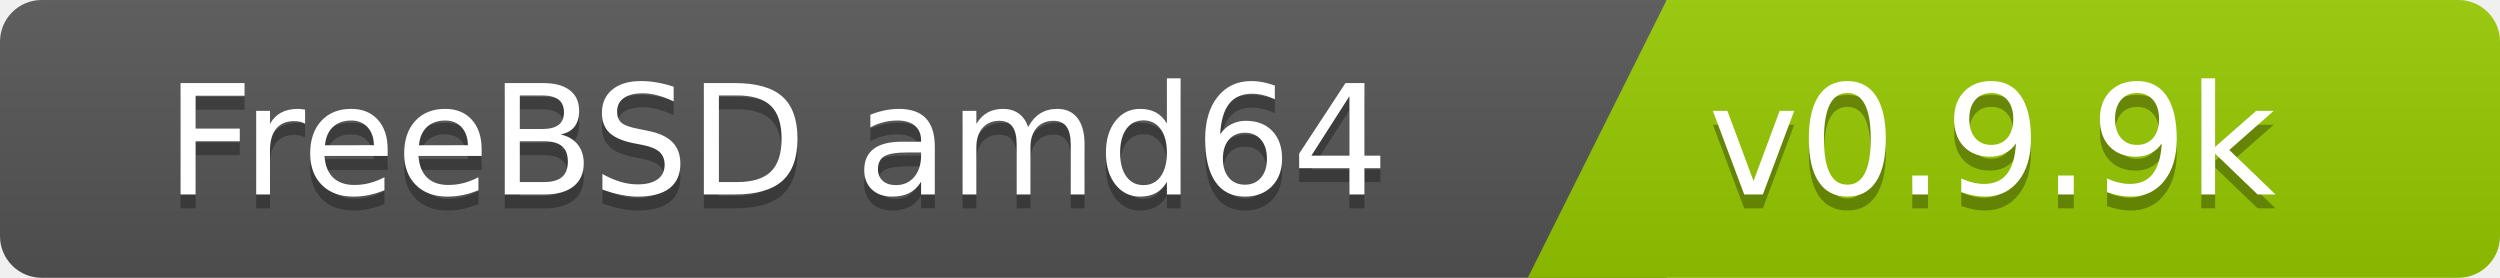
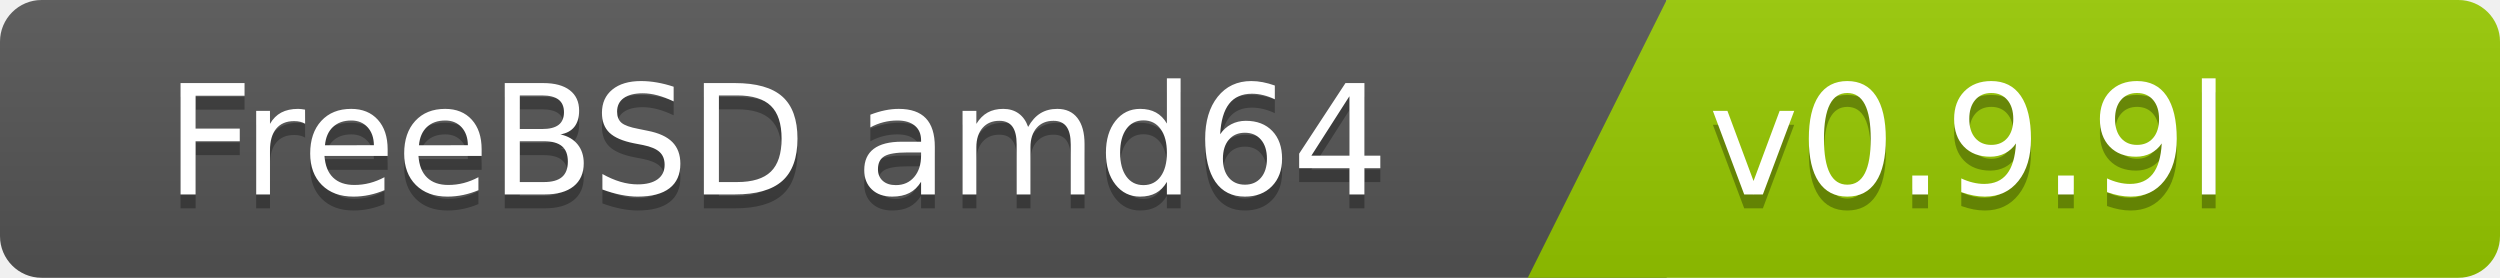
<svg xmlns="http://www.w3.org/2000/svg" width="180" height="20">
  <linearGradient id="b" x2="0" y2="100%">
    <stop offset="0" stop-color="#bbb" stop-opacity=".1" />
    <stop offset="1" stop-opacity=".1" />
  </linearGradient>
  <clipPath id="a">
    <rect width="180" height="20" rx="3" fill="#fff" />
  </clipPath>
  <g clip-path="url(#a)">
    <path fill="#555" d="M0   0h120v20H0z" />
    <path fill="#97ca00" d="M120 0h125v20H110z" />
    <path fill="url(#b)" d="M0   0h180v20H0z" />
  </g>
  <g fill="#fff" font-family="DejaVu Sans,Verdana,Geneva,sans-serif" font-size="110">
    <text x="1000" y="150" fill="#010101" fill-opacity=".3" transform="scale(.1)" text-anchor="end">FreeBSD amd64</text>
    <text x="1000" y="140" transform="scale(.1)" text-anchor="end">FreeBSD amd64</text>
-     <text x="1230" y="150" fill="#010101" fill-opacity=".3" transform="scale(.1)" text-anchor="start">v0.9.9k</text>
-     <text x="1230" y="140" transform="scale(.1)" text-anchor="start">v0.9.9k</text>
+     <text x="1230" y="150" fill="#010101" fill-opacity=".3" transform="scale(.1)" text-anchor="start">v0.9.9l</text>
+     <text x="1230" y="140" transform="scale(.1)" text-anchor="start">v0.9.9l</text>
  </g>
</svg>
